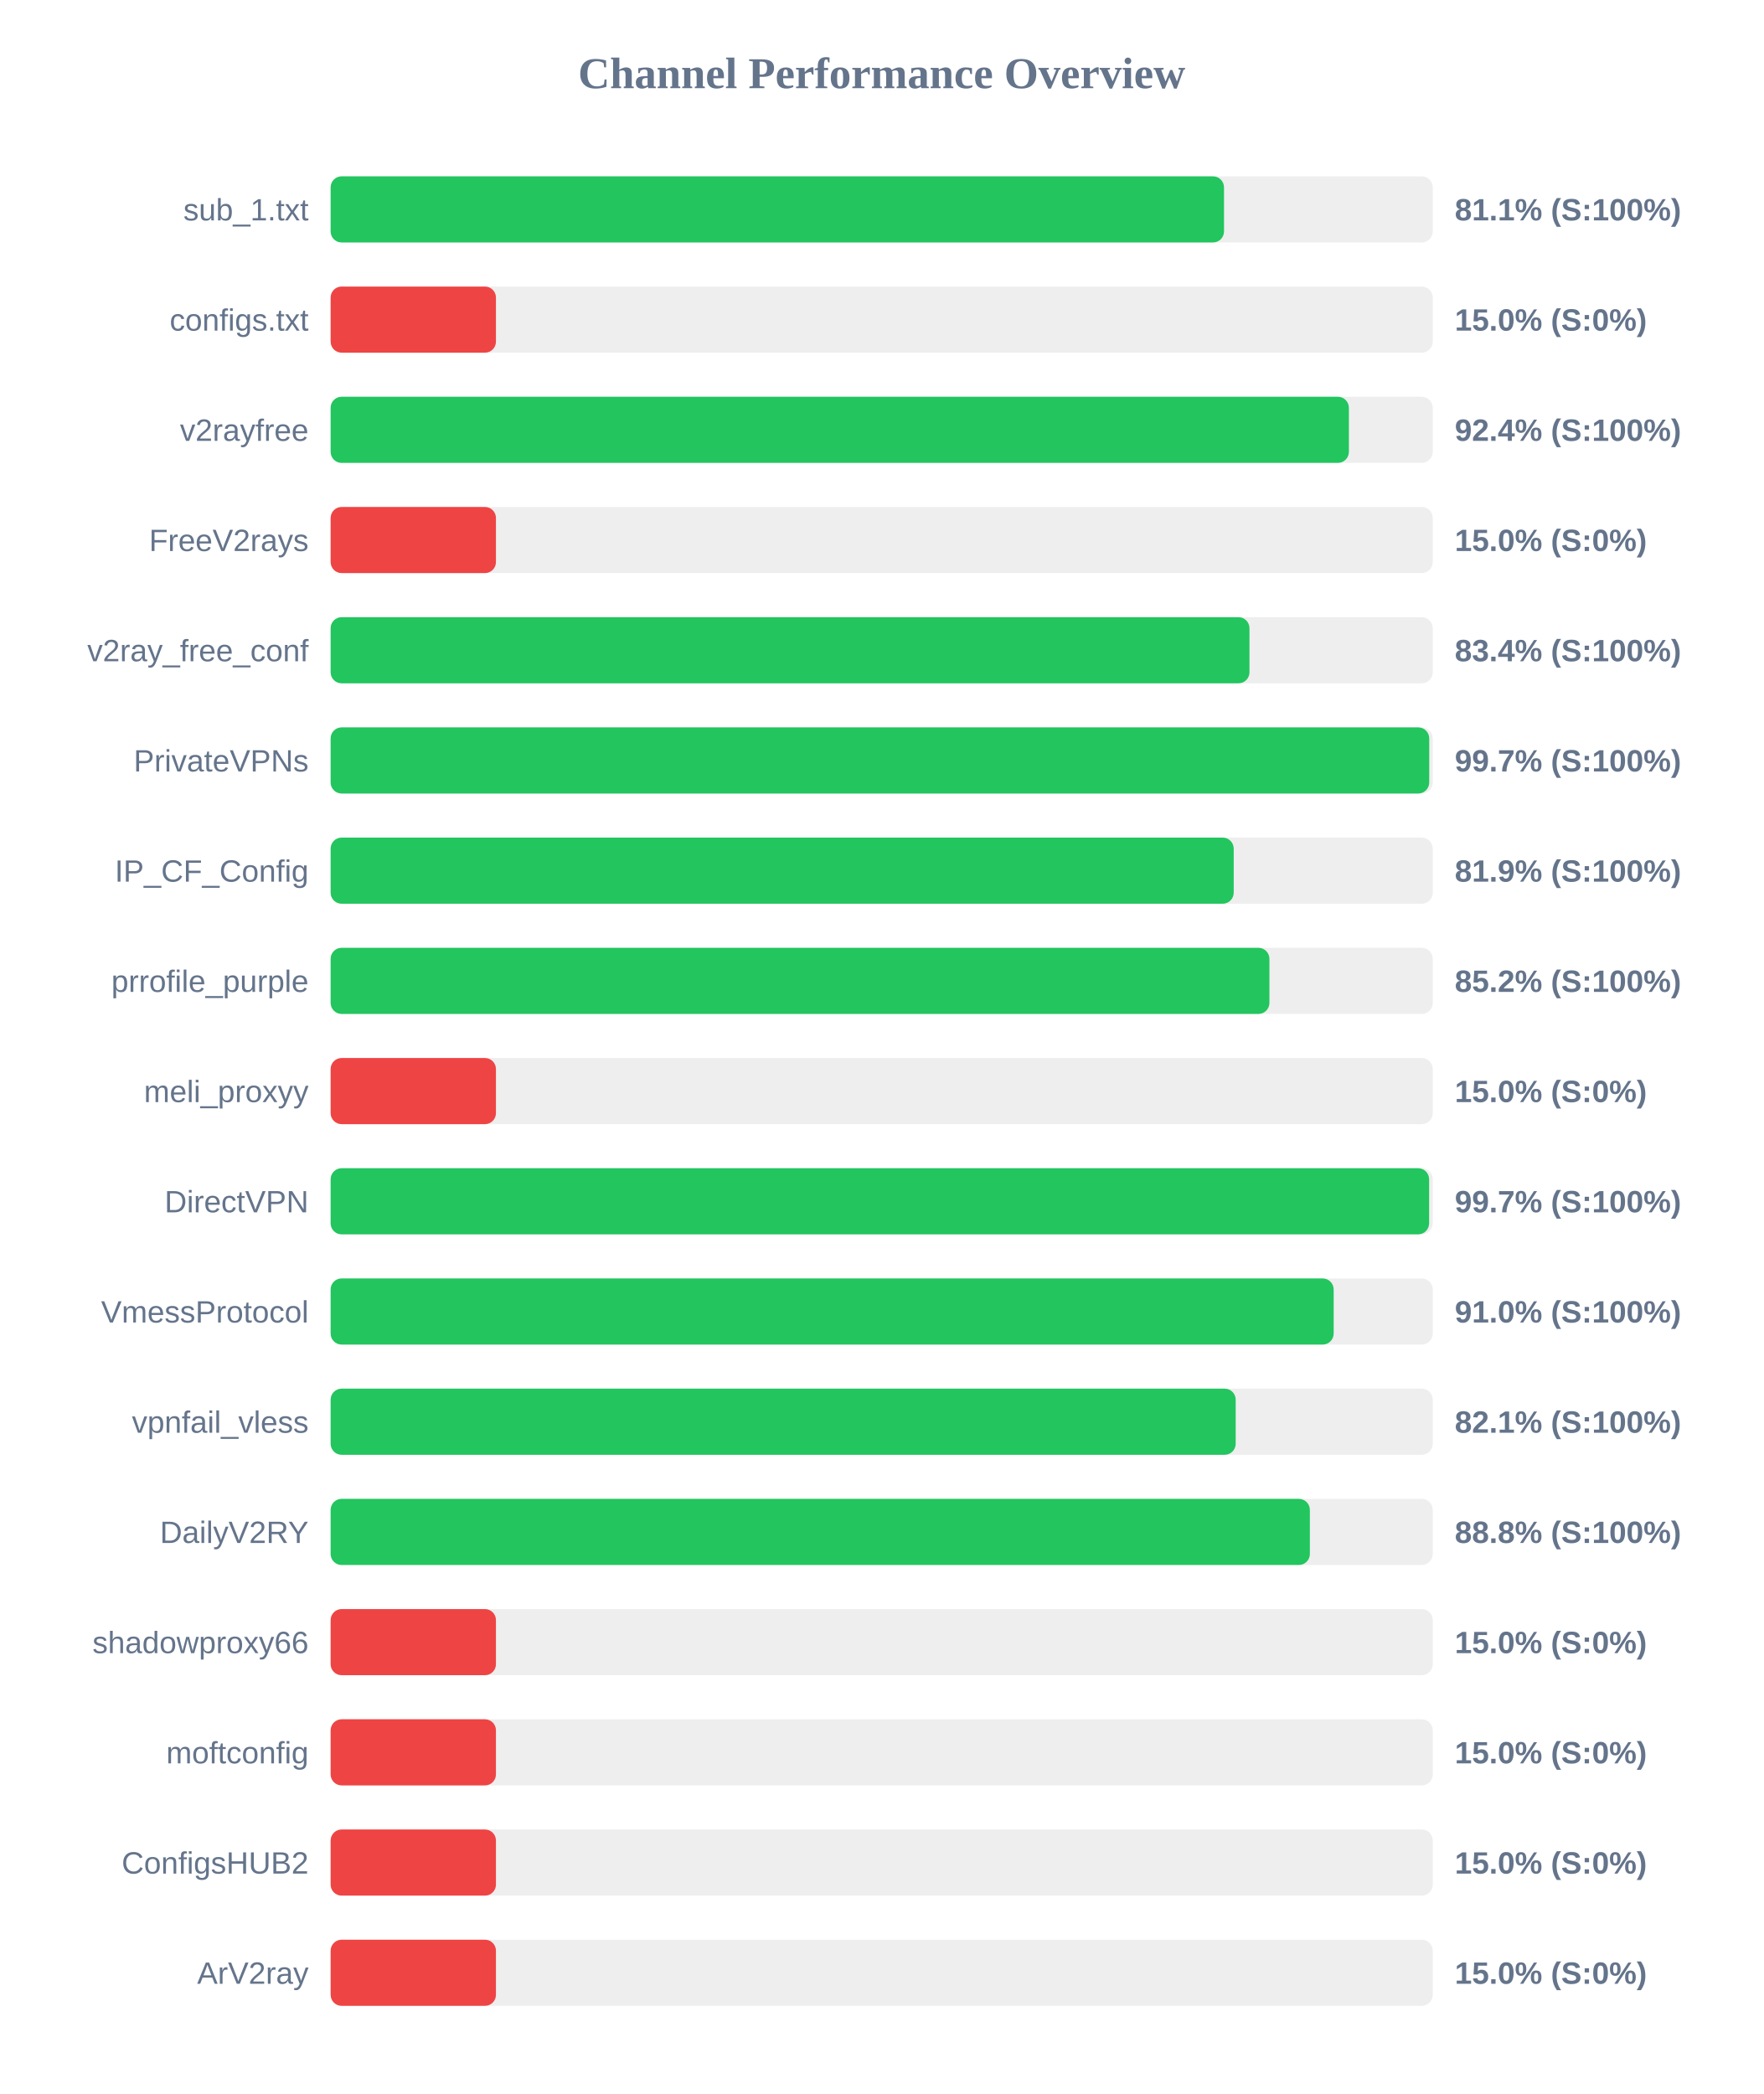
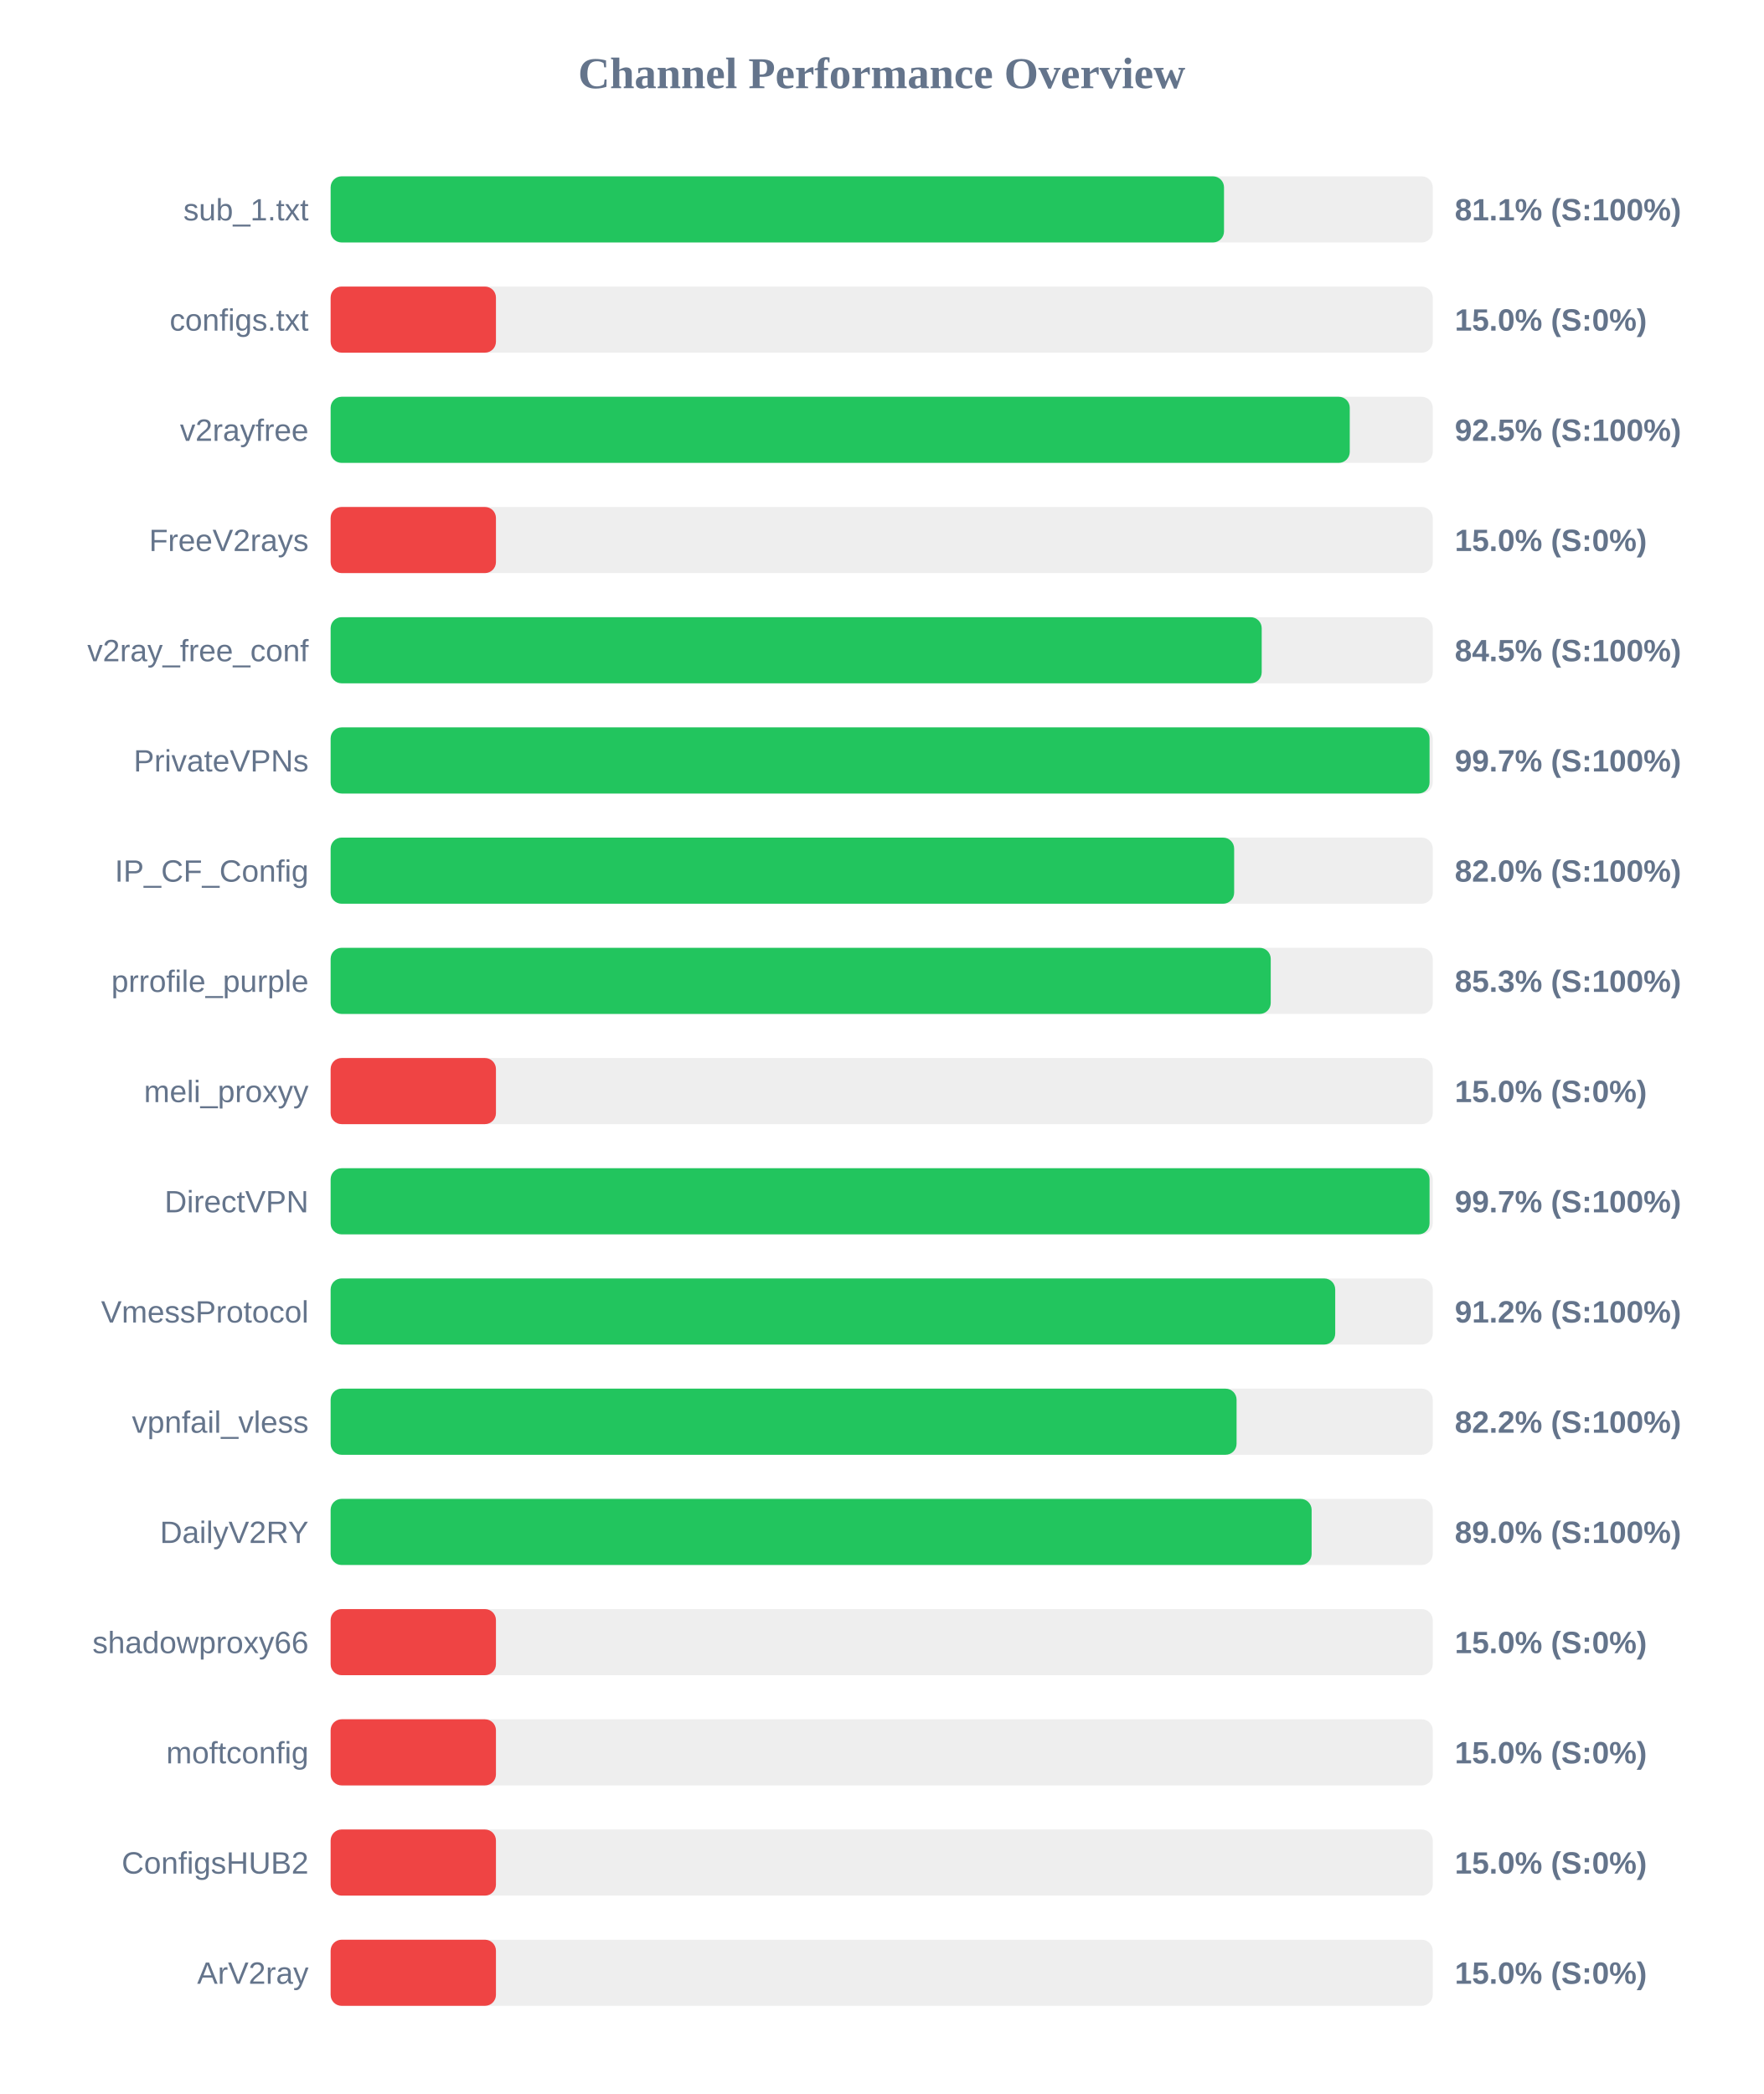
<svg xmlns="http://www.w3.org/2000/svg" width="800" height="950" version="1.1">
  <style>
        .row { font: 14px Arial; fill: #64748b; }
        .score { font: bold 14px Arial; fill: #64748b; }
    </style>
  <text x="400" y="40" text-anchor="middle" font-size="20px" font-weight="bold" fill="#64748b">Channel Performance Overview</text>
  <rect x="150" y="80" width="500" height="30" fill="#eee" rx="5" />
  <rect x="150" y="80" width="405.3" height="30" fill="#22c55e" rx="5" />
  <text x="140" y="100" text-anchor="end" class="row">sub_1.txt</text>
  <text x="660" y="100" text-anchor="start" class="score">81.1% (S:100%)</text>
  <rect x="150" y="130" width="500" height="30" fill="#eee" rx="5" />
  <rect x="150" y="130" width="75.0" height="30" fill="#ef4444" rx="5" />
  <text x="140" y="150" text-anchor="end" class="row">configs.txt</text>
  <text x="660" y="150" text-anchor="start" class="score">15.0% (S:0%)</text>
  <rect x="150" y="180" width="500" height="30" fill="#eee" rx="5" />
-   <rect x="150" y="180" width="461.95" height="30" fill="#22c55e" rx="5" />
+   <rect x="150" y="180" width="462.35" height="30" fill="#22c55e" rx="5" />
  <text x="140" y="200" text-anchor="end" class="row">v2rayfree</text>
-   <text x="660" y="200" text-anchor="start" class="score">92.4% (S:100%)</text>
+   <text x="660" y="200" text-anchor="start" class="score">92.5% (S:100%)</text>
  <rect x="150" y="230" width="500" height="30" fill="#eee" rx="5" />
  <rect x="150" y="230" width="75.0" height="30" fill="#ef4444" rx="5" />
  <text x="140" y="250" text-anchor="end" class="row">FreeV2rays</text>
  <text x="660" y="250" text-anchor="start" class="score">15.0% (S:0%)</text>
  <rect x="150" y="280" width="500" height="30" fill="#eee" rx="5" />
-   <rect x="150" y="280" width="416.85" height="30" fill="#22c55e" rx="5" />
+   <rect x="150" y="280" width="422.4" height="30" fill="#22c55e" rx="5" />
  <text x="140" y="300" text-anchor="end" class="row">v2ray_free_conf</text>
-   <text x="660" y="300" text-anchor="start" class="score">83.4% (S:100%)</text>
+   <text x="660" y="300" text-anchor="start" class="score">84.5% (S:100%)</text>
  <rect x="150" y="330" width="500" height="30" fill="#eee" rx="5" />
-   <rect x="150" y="330" width="498.4" height="30" fill="#22c55e" rx="5" />
+   <rect x="150" y="330" width="498.55" height="30" fill="#22c55e" rx="5" />
  <text x="140" y="350" text-anchor="end" class="row">PrivateVPNs</text>
  <text x="660" y="350" text-anchor="start" class="score">99.7% (S:100%)</text>
  <rect x="150" y="380" width="500" height="30" fill="#eee" rx="5" />
-   <rect x="150" y="380" width="409.7" height="30" fill="#22c55e" rx="5" />
+   <rect x="150" y="380" width="409.9" height="30" fill="#22c55e" rx="5" />
  <text x="140" y="400" text-anchor="end" class="row">IP_CF_Config</text>
-   <text x="660" y="400" text-anchor="start" class="score">81.9% (S:100%)</text>
+   <text x="660" y="400" text-anchor="start" class="score">82.0% (S:100%)</text>
  <rect x="150" y="430" width="500" height="30" fill="#eee" rx="5" />
-   <rect x="150" y="430" width="425.9" height="30" fill="#22c55e" rx="5" />
+   <rect x="150" y="430" width="426.5" height="30" fill="#22c55e" rx="5" />
  <text x="140" y="450" text-anchor="end" class="row">prrofile_purple</text>
-   <text x="660" y="450" text-anchor="start" class="score">85.2% (S:100%)</text>
+   <text x="660" y="450" text-anchor="start" class="score">85.3% (S:100%)</text>
  <rect x="150" y="480" width="500" height="30" fill="#eee" rx="5" />
  <rect x="150" y="480" width="75.0" height="30" fill="#ef4444" rx="5" />
  <text x="140" y="500" text-anchor="end" class="row">meli_proxyy</text>
  <text x="660" y="500" text-anchor="start" class="score">15.0% (S:0%)</text>
  <rect x="150" y="530" width="500" height="30" fill="#eee" rx="5" />
-   <rect x="150" y="530" width="498.35" height="30" fill="#22c55e" rx="5" />
+   <rect x="150" y="530" width="498.55" height="30" fill="#22c55e" rx="5" />
  <text x="140" y="550" text-anchor="end" class="row">DirectVPN</text>
  <text x="660" y="550" text-anchor="start" class="score">99.7% (S:100%)</text>
  <rect x="150" y="580" width="500" height="30" fill="#eee" rx="5" />
-   <rect x="150" y="580" width="455.05" height="30" fill="#22c55e" rx="5" />
+   <rect x="150" y="580" width="455.75" height="30" fill="#22c55e" rx="5" />
  <text x="140" y="600" text-anchor="end" class="row">VmessProtocol</text>
-   <text x="660" y="600" text-anchor="start" class="score">91.0% (S:100%)</text>
+   <text x="660" y="600" text-anchor="start" class="score">91.2% (S:100%)</text>
  <rect x="150" y="630" width="500" height="30" fill="#eee" rx="5" />
-   <rect x="150" y="630" width="410.6" height="30" fill="#22c55e" rx="5" />
+   <rect x="150" y="630" width="411.0" height="30" fill="#22c55e" rx="5" />
  <text x="140" y="650" text-anchor="end" class="row">vpnfail_vless</text>
-   <text x="660" y="650" text-anchor="start" class="score">82.1% (S:100%)</text>
+   <text x="660" y="650" text-anchor="start" class="score">82.2% (S:100%)</text>
  <rect x="150" y="680" width="500" height="30" fill="#eee" rx="5" />
-   <rect x="150" y="680" width="444.25" height="30" fill="#22c55e" rx="5" />
+   <rect x="150" y="680" width="445.05" height="30" fill="#22c55e" rx="5" />
  <text x="140" y="700" text-anchor="end" class="row">DailyV2RY</text>
-   <text x="660" y="700" text-anchor="start" class="score">88.8% (S:100%)</text>
+   <text x="660" y="700" text-anchor="start" class="score">89.0% (S:100%)</text>
  <rect x="150" y="730" width="500" height="30" fill="#eee" rx="5" />
  <rect x="150" y="730" width="75.0" height="30" fill="#ef4444" rx="5" />
  <text x="140" y="750" text-anchor="end" class="row">shadowproxy66</text>
  <text x="660" y="750" text-anchor="start" class="score">15.0% (S:0%)</text>
  <rect x="150" y="780" width="500" height="30" fill="#eee" rx="5" />
  <rect x="150" y="780" width="75.0" height="30" fill="#ef4444" rx="5" />
  <text x="140" y="800" text-anchor="end" class="row">moftconfig</text>
  <text x="660" y="800" text-anchor="start" class="score">15.0% (S:0%)</text>
  <rect x="150" y="830" width="500" height="30" fill="#eee" rx="5" />
  <rect x="150" y="830" width="75.0" height="30" fill="#ef4444" rx="5" />
  <text x="140" y="850" text-anchor="end" class="row">ConfigsHUB2</text>
  <text x="660" y="850" text-anchor="start" class="score">15.0% (S:0%)</text>
  <rect x="150" y="880" width="500" height="30" fill="#eee" rx="5" />
  <rect x="150" y="880" width="75.0" height="30" fill="#ef4444" rx="5" />
  <text x="140" y="900" text-anchor="end" class="row">ArV2ray</text>
  <text x="660" y="900" text-anchor="start" class="score">15.0% (S:0%)</text>
</svg>
